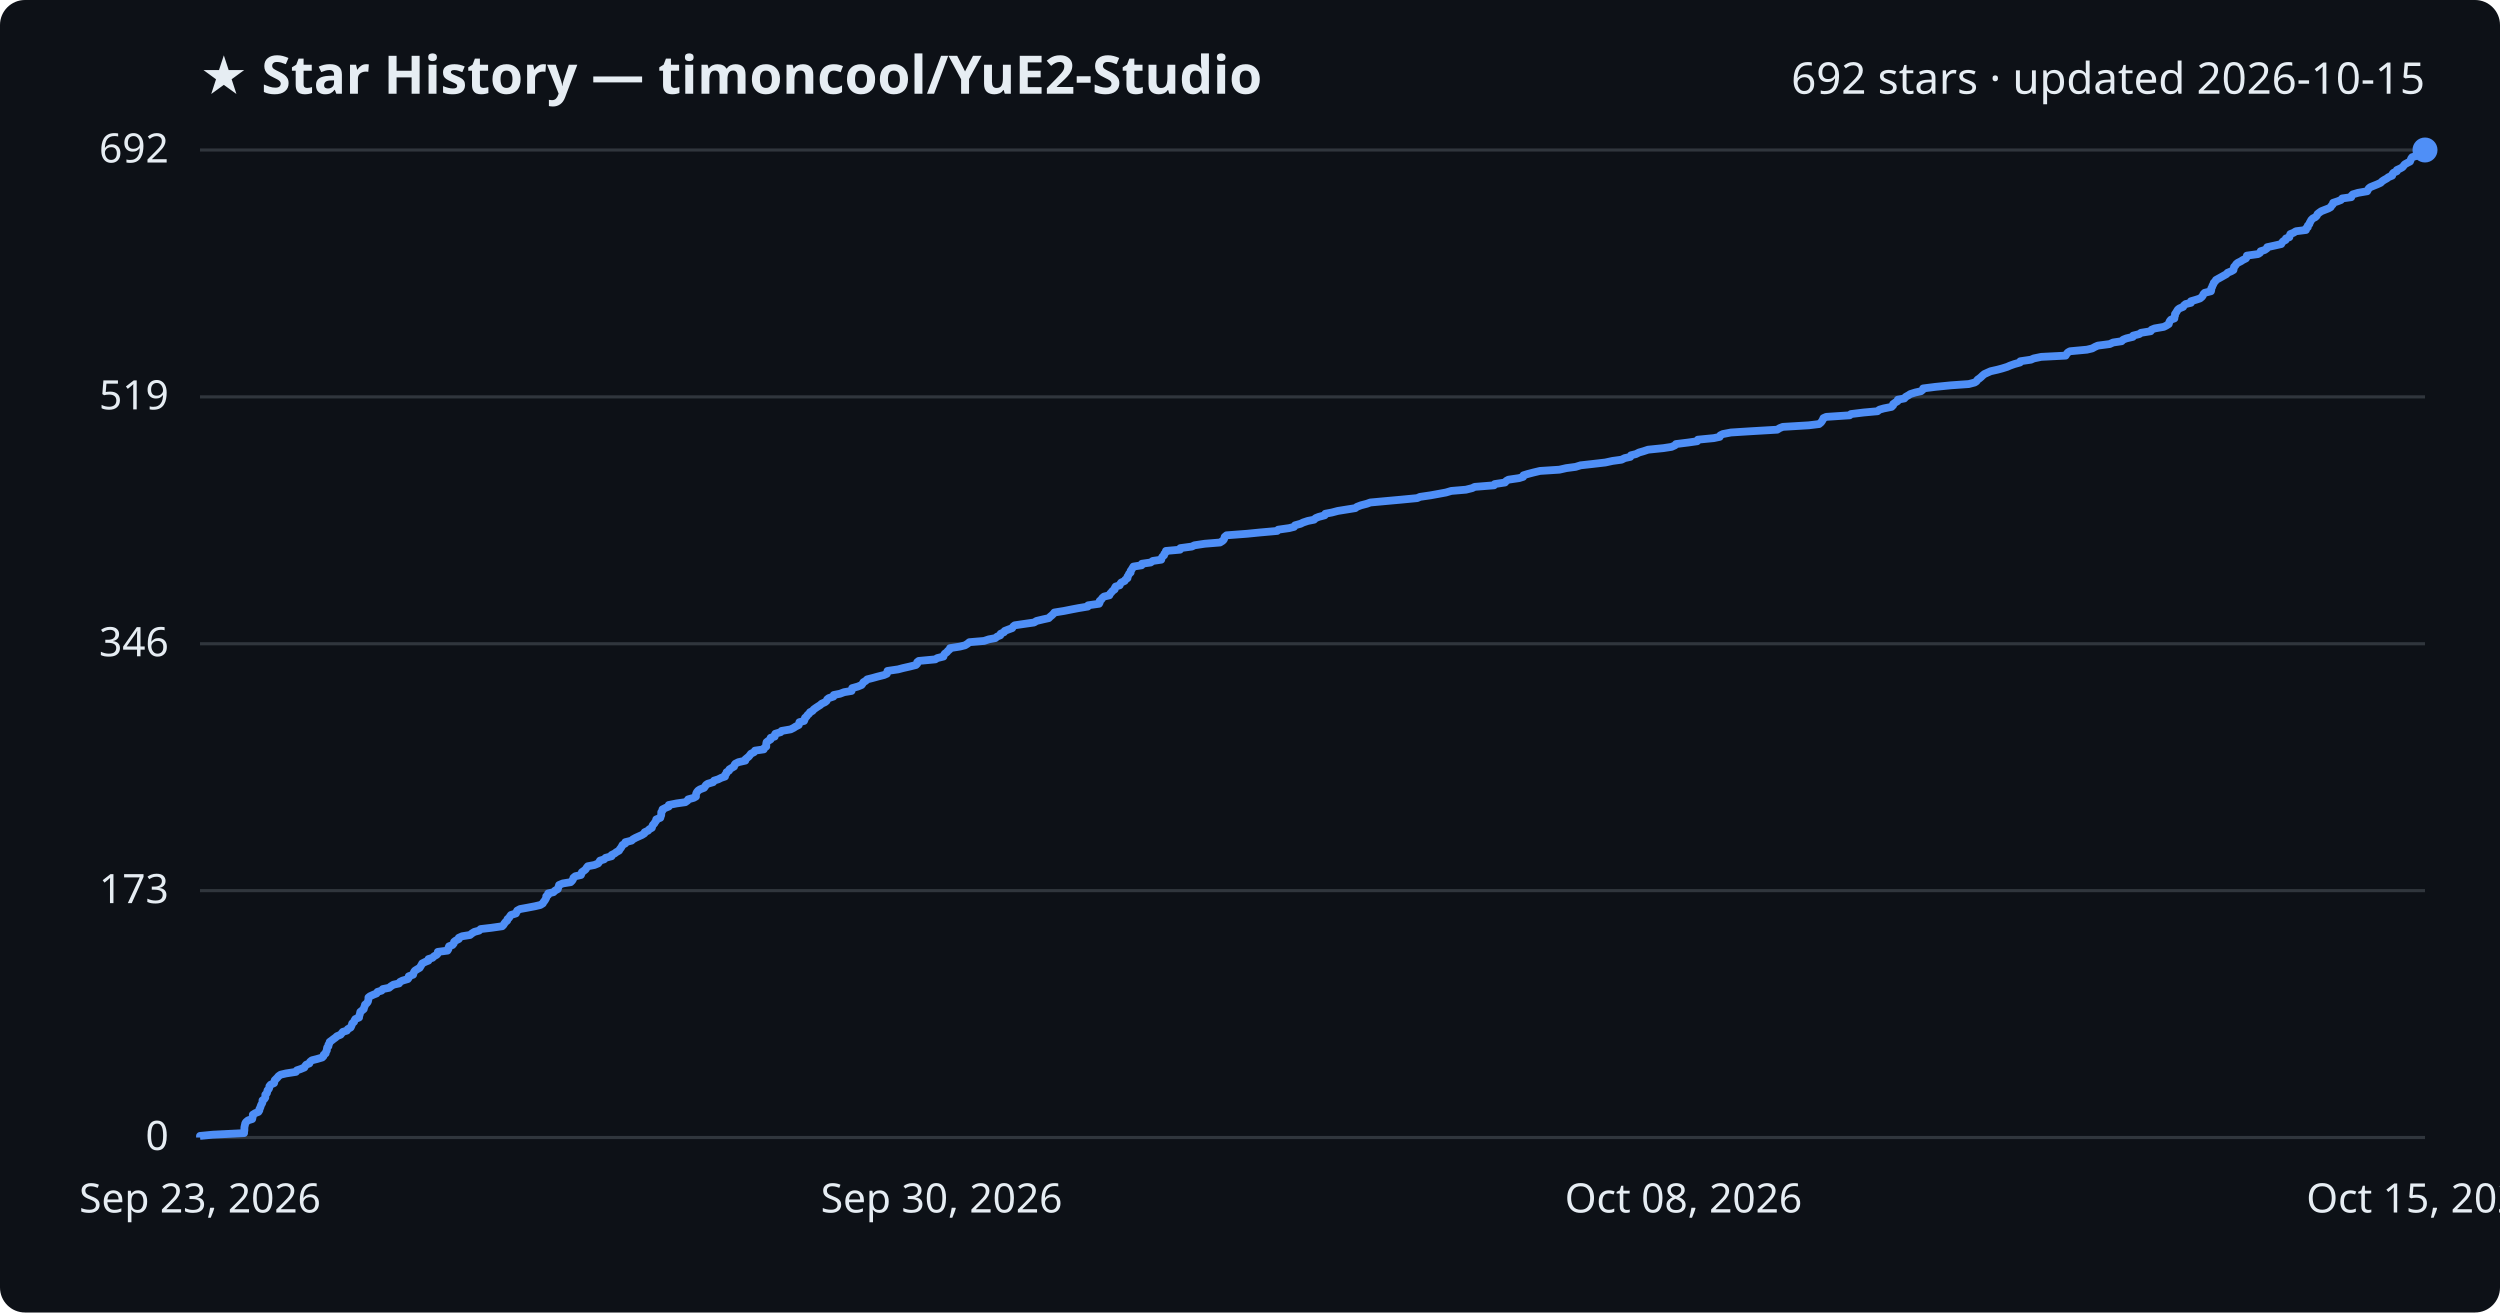
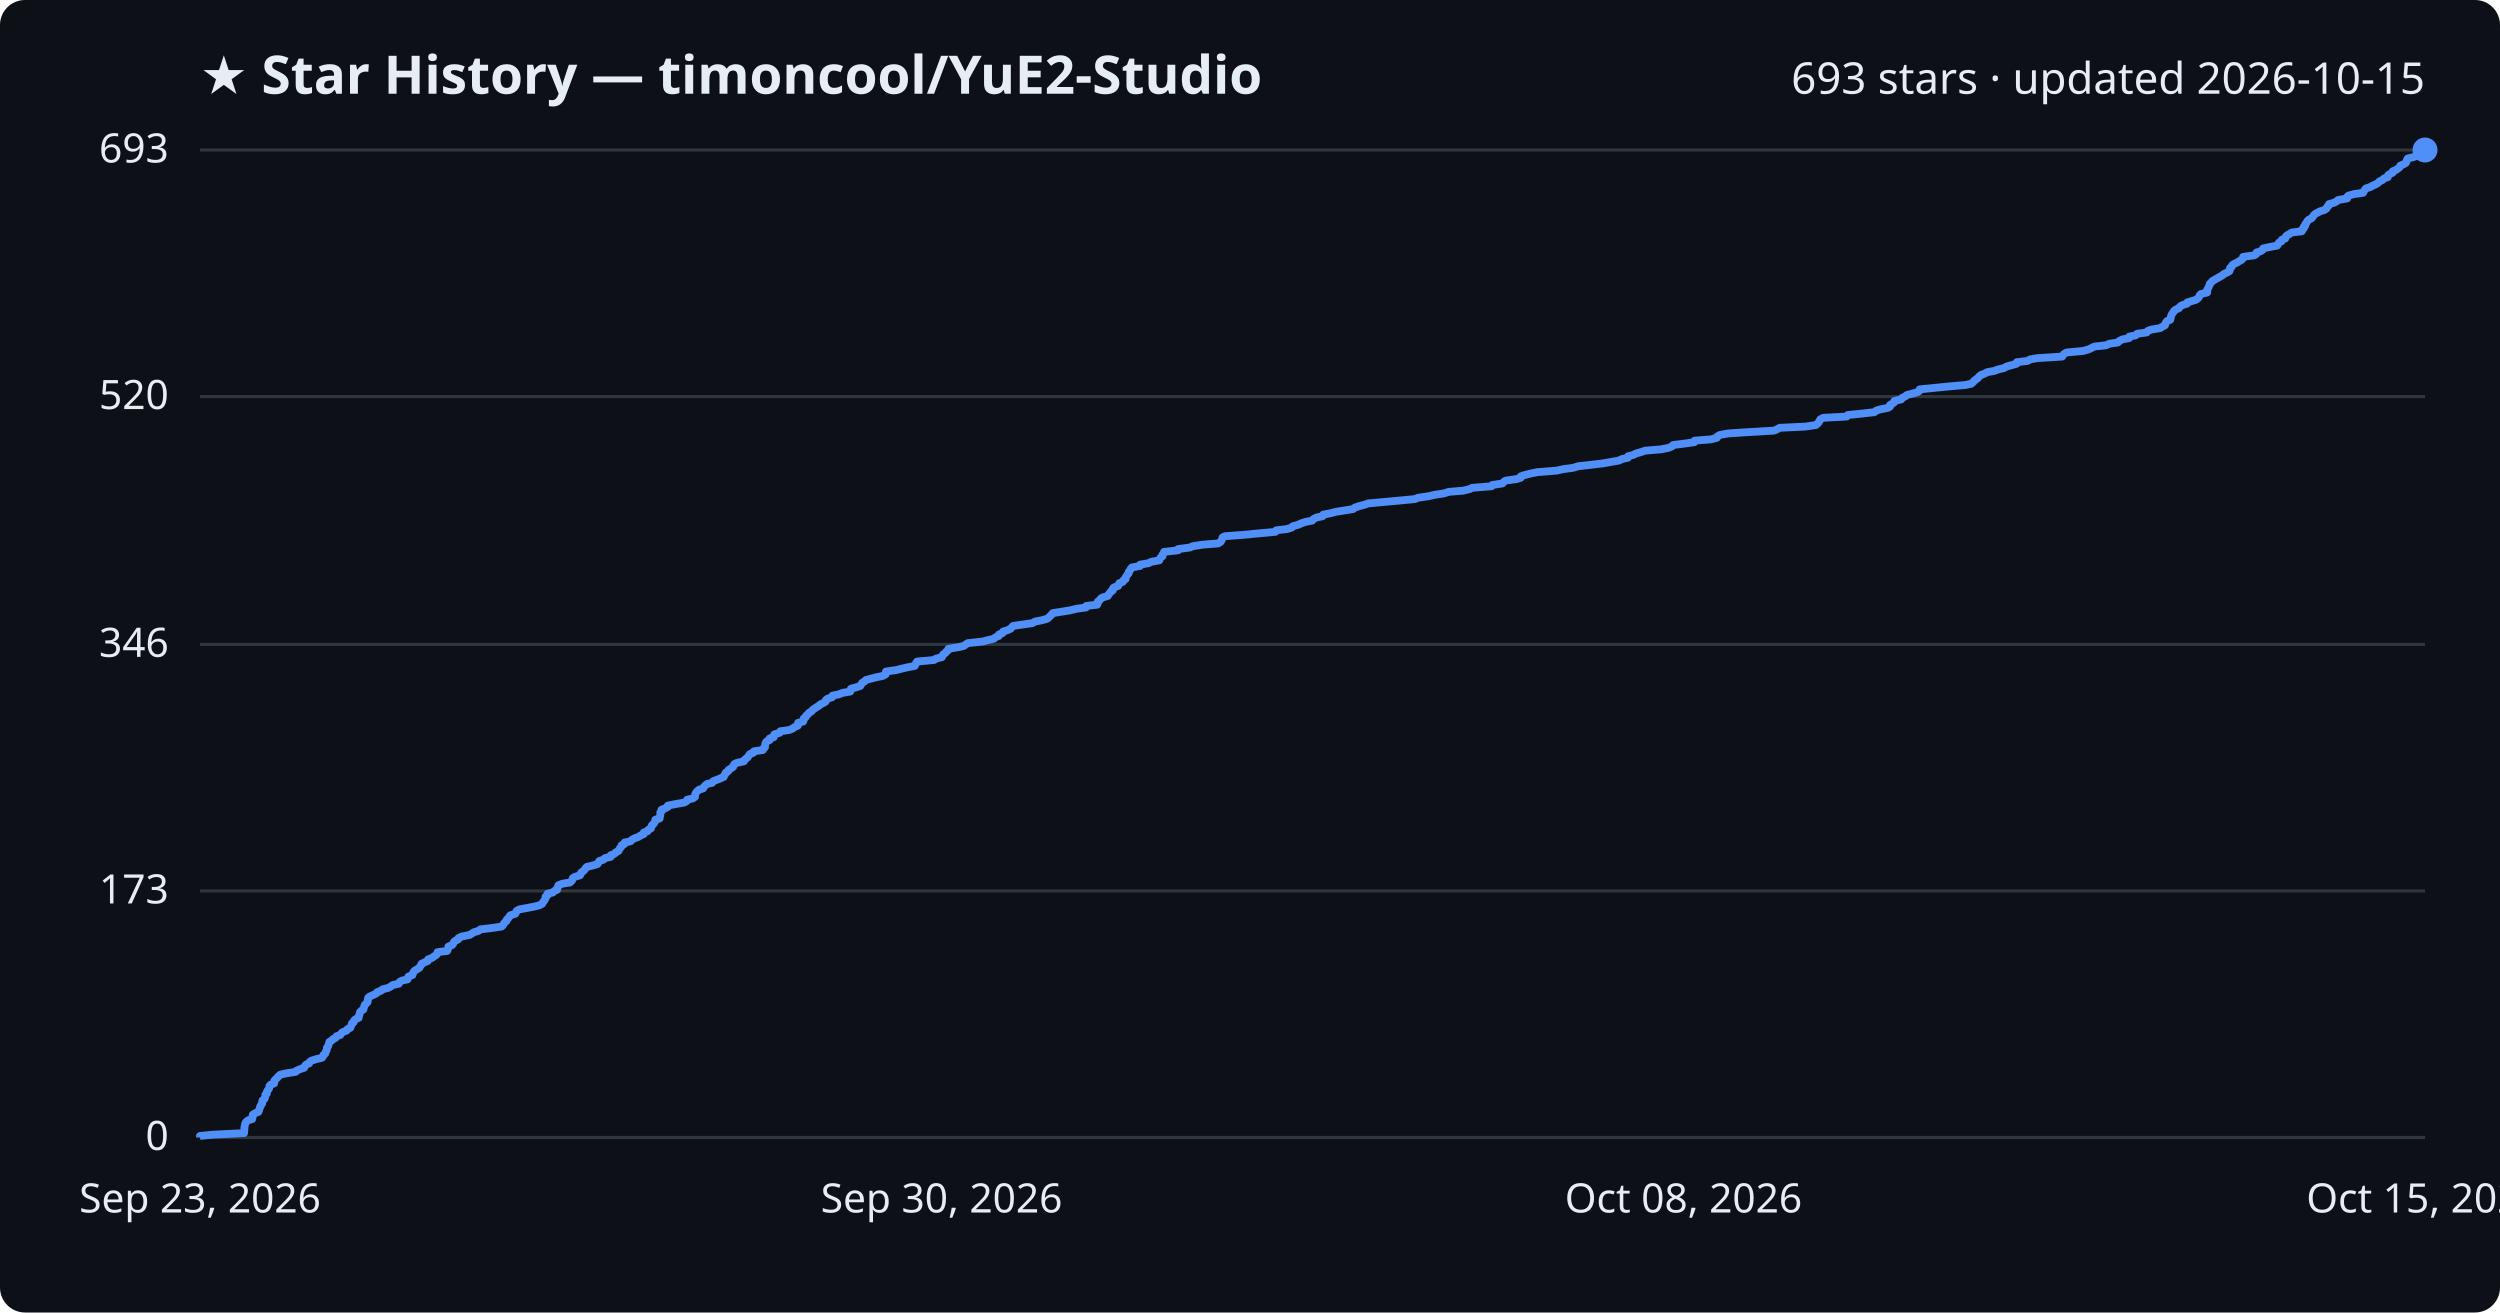
<svg xmlns="http://www.w3.org/2000/svg" viewBox="0 0 800 420" font-family="Segoe UI, sans-serif">
  <rect width="800" height="420" fill="#0d1117" rx="8" />
  <text x="64" y="30" fill="#e6edf3" font-size="17" font-weight="700">★ Star History — timoncool/YuE2-Studio</text>
-   <text x="776" y="30" fill="#e6edf3" font-size="14" text-anchor="end">692 stars · updated 2026-10-15</text>
+   <text x="776" y="30" fill="#e6edf3" font-size="14" text-anchor="end">693 stars · updated 2026-10-15</text>
  <line x1="64" y1="364.0" x2="776" y2="364.0" stroke="#30363d" stroke-width="1" />
  <text x="54" y="368.0" fill="#e6edf3" font-size="13" text-anchor="end">0</text>
-   <line x1="64" y1="285.0" x2="776" y2="285.0" stroke="#30363d" stroke-width="1" />
-   <text x="54" y="289.0" fill="#e6edf3" font-size="13" text-anchor="end">173</text>
-   <line x1="64" y1="206.0" x2="776" y2="206.0" stroke="#30363d" stroke-width="1" />
-   <text x="54" y="210.0" fill="#e6edf3" font-size="13" text-anchor="end">346</text>
-   <line x1="64" y1="127.0" x2="776" y2="127.0" stroke="#30363d" stroke-width="1" />
-   <text x="54" y="131.0" fill="#e6edf3" font-size="13" text-anchor="end">519</text>
+   <line x1="64" y1="285.1" x2="776" y2="285.1" stroke="#30363d" stroke-width="1" />
+   <text x="54" y="289.1" fill="#e6edf3" font-size="13" text-anchor="end">173</text>
+   <line x1="64" y1="206.2" x2="776" y2="206.2" stroke="#30363d" stroke-width="1" />
+   <text x="54" y="210.2" fill="#e6edf3" font-size="13" text-anchor="end">346</text>
+   <line x1="64" y1="126.9" x2="776" y2="126.9" stroke="#30363d" stroke-width="1" />
+   <text x="54" y="130.9" fill="#e6edf3" font-size="13" text-anchor="end">520</text>
  <line x1="64" y1="48.0" x2="776" y2="48.0" stroke="#30363d" stroke-width="1" />
-   <text x="54" y="52.0" fill="#e6edf3" font-size="13" text-anchor="end">692</text>
-   <path d="M64.0,364.0 L64.0,363.5 L68.1,363.1 L78.1,362.6 L78.1,362.2 L78.2,361.7 L78.2,361.3 L78.2,360.8 L78.3,360.3 L78.4,359.9 L78.5,359.4 L78.8,359.0 L79.4,358.5 L80.7,358.1 L80.8,357.6 L80.9,357.2 L80.9,356.7 L81.7,356.2 L82.7,355.8 L83.0,355.3 L83.0,354.9 L83.3,354.4 L83.4,354.0 L83.6,353.5 L83.9,353.0 L84.0,352.6 L84.0,352.1 L84.6,351.7 L84.9,351.2 L84.9,350.8 L84.9,350.3 L85.4,349.8 L85.5,349.4 L85.6,348.9 L86.0,348.5 L86.2,348.0 L86.2,347.6 L86.6,347.1 L87.7,346.6 L87.8,346.2 L87.9,345.7 L88.3,345.3 L88.8,344.8 L89.1,344.4 L89.8,343.9 L91.5,343.5 L94.7,343.0 L95.0,342.5 L96.2,342.1 L97.4,341.6 L97.6,341.2 L98.0,340.7 L99.0,340.3 L99.2,339.8 L99.8,339.3 L101.4,338.9 L103.1,338.4 L103.5,338.0 L103.6,337.5 L104.2,337.1 L104.3,336.6 L104.6,336.1 L104.6,335.7 L104.7,335.2 L105.1,334.8 L105.1,334.3 L105.4,333.9 L105.5,333.4 L106.2,332.9 L106.7,332.5 L107.4,332.0 L107.8,331.6 L109.0,331.1 L109.3,330.7 L109.7,330.2 L111.0,329.8 L111.3,329.3 L112.2,328.8 L112.4,328.4 L112.6,327.9 L112.7,327.5 L113.3,327.0 L113.4,326.6 L113.7,326.1 L114.9,325.6 L114.9,325.2 L115.1,324.7 L115.2,324.3 L115.3,323.8 L115.8,323.4 L116.4,322.9 L116.5,322.4 L116.7,322.0 L116.8,321.5 L117.3,321.1 L117.7,320.6 L117.8,320.2 L117.9,319.7 L117.9,319.2 L118.4,318.8 L119.5,318.3 L120.5,317.9 L120.8,317.4 L122.1,317.0 L122.5,316.5 L124.5,316.1 L125.1,315.6 L125.9,315.1 L127.7,314.7 L128.0,314.2 L128.8,313.8 L130.5,313.3 L130.8,312.9 L130.8,312.4 L132.2,311.9 L132.3,311.5 L132.5,311.0 L132.8,310.6 L133.6,310.1 L134.3,309.7 L134.6,309.2 L134.9,308.7 L135.1,308.3 L136.1,307.8 L137.1,307.4 L137.1,306.9 L138.4,306.5 L138.9,306.0 L139.8,305.5 L140.1,305.1 L140.1,304.6 L143.2,304.2 L143.5,303.7 L143.5,303.3 L143.7,302.8 L144.8,302.4 L145.2,301.9 L145.3,301.4 L145.8,301.0 L146.8,300.5 L146.8,300.1 L147.9,299.6 L150.4,299.2 L151.0,298.7 L151.8,298.2 L153.3,297.8 L153.8,297.3 L157.2,296.9 L160.7,296.4 L161.1,296.0 L161.4,295.5 L161.8,295.0 L162.3,294.6 L162.4,294.1 L162.9,293.7 L163.2,293.2 L163.5,292.8 L165.1,292.3 L165.3,291.8 L165.5,291.4 L166.4,290.9 L168.6,290.5 L171.2,290.0 L172.9,289.6 L173.7,289.1 L173.9,288.7 L174.3,288.2 L174.6,287.7 L174.8,287.3 L174.8,286.8 L175.4,286.4 L175.4,285.9 L177.1,285.5 L177.6,285.0 L178.5,284.5 L178.6,284.1 L178.8,283.6 L178.9,283.2 L180.1,282.7 L182.6,282.3 L183.1,281.8 L183.4,281.3 L183.5,280.9 L184.1,280.4 L185.9,280.0 L186.1,279.5 L186.2,279.1 L186.9,278.6 L187.4,278.2 L187.7,277.7 L188.1,277.2 L190.2,276.8 L191.4,276.3 L191.7,275.9 L192.0,275.4 L193.3,275.0 L193.8,274.5 L195.7,274.0 L195.7,273.6 L196.7,273.1 L197.2,272.7 L198.1,272.2 L198.3,271.8 L198.7,271.3 L199.0,270.8 L199.2,270.4 L200.1,269.9 L200.1,269.5 L202.1,269.0 L202.5,268.6 L203.4,268.1 L204.5,267.6 L205.4,267.2 L206.2,266.7 L206.3,266.3 L207.4,265.8 L207.7,265.4 L208.6,264.9 L208.7,264.5 L208.9,264.0 L209.4,263.5 L209.6,263.1 L210.0,262.6 L210.0,262.2 L211.3,261.7 L211.4,261.3 L211.6,260.8 L211.6,260.3 L211.6,259.9 L212.0,259.4 L212.0,259.0 L213.0,258.5 L214.0,258.1 L214.0,257.6 L216.5,257.1 L219.3,256.7 L220.0,256.2 L220.2,255.8 L222.0,255.3 L222.7,254.9 L222.7,254.4 L222.8,253.9 L223.0,253.5 L223.4,253.0 L224.0,252.6 L225.3,252.1 L225.6,251.7 L225.9,251.2 L226.5,250.8 L228.2,250.3 L228.5,249.8 L229.8,249.4 L230.8,248.9 L232.0,248.5 L232.0,248.0 L232.4,247.6 L232.5,247.1 L233.3,246.6 L233.4,246.2 L234.2,245.7 L234.9,245.3 L235.0,244.8 L235.3,244.4 L236.3,243.9 L238.5,243.4 L238.5,243.0 L239.1,242.5 L239.6,242.1 L240.0,241.6 L240.3,241.2 L241.3,240.7 L241.6,240.2 L244.4,239.8 L244.6,239.3 L245.2,238.9 L245.2,238.4 L245.2,238.0 L245.3,237.5 L245.8,237.1 L246.6,236.6 L246.6,236.1 L247.9,235.7 L247.9,235.2 L248.1,234.8 L249.8,234.3 L250.1,233.9 L253.0,233.4 L254.0,232.9 L254.6,232.5 L255.6,232.0 L255.7,231.6 L255.8,231.1 L257.3,230.7 L257.5,230.2 L257.6,229.7 L258.1,229.3 L258.4,228.8 L258.9,228.4 L259.2,227.9 L260.0,227.5 L260.4,227.0 L261.1,226.5 L261.7,226.1 L262.5,225.6 L262.9,225.2 L264.0,224.7 L264.5,224.3 L264.7,223.8 L265.2,223.4 L266.7,222.9 L266.8,222.4 L268.8,222.0 L270.1,221.5 L272.5,221.1 L272.6,220.6 L272.7,220.2 L274.5,219.7 L275.7,219.2 L276.0,218.8 L276.3,218.3 L277.0,217.9 L277.5,217.4 L279.1,217.0 L280.9,216.5 L282.9,216.0 L283.8,215.6 L283.9,215.1 L284.0,214.7 L287.4,214.2 L288.9,213.8 L291.1,213.3 L293.1,212.8 L293.5,212.4 L293.5,211.9 L294.0,211.5 L299.3,211.0 L299.9,210.6 L301.9,210.1 L302.0,209.7 L302.3,209.2 L303.0,208.7 L303.3,208.3 L303.9,207.8 L304.0,207.4 L307.2,206.9 L308.8,206.5 L309.6,206.0 L310.2,205.5 L314.9,205.1 L316.4,204.6 L318.5,204.2 L319.1,203.7 L320.1,203.3 L320.2,202.8 L321.3,202.3 L321.5,201.9 L322.8,201.4 L323.9,201.0 L324.2,200.5 L324.7,200.1 L328.1,199.6 L330.9,199.2 L331.7,198.7 L333.8,198.2 L335.6,197.8 L336.1,197.3 L336.6,196.9 L337.1,196.4 L337.4,196.0 L340.5,195.5 L343.0,195.0 L345.1,194.6 L348.1,194.1 L348.2,193.7 L351.7,193.2 L351.9,192.8 L351.9,192.3 L352.5,191.8 L352.7,191.4 L353.3,190.9 L355.0,190.5 L355.2,190.0 L355.6,189.6 L356.0,189.1 L356.7,188.6 L356.7,188.2 L357.0,187.7 L358.3,187.3 L358.5,186.8 L358.8,186.4 L359.9,185.9 L360.1,185.5 L360.8,185.0 L360.8,184.5 L361.1,184.1 L361.3,183.6 L361.8,183.2 L361.8,182.7 L362.1,182.3 L362.4,181.8 L362.7,181.3 L365.3,180.9 L365.4,180.4 L368.2,180.0 L368.9,179.5 L371.6,179.1 L371.7,178.6 L372.0,178.1 L372.5,177.7 L372.6,177.2 L373.0,176.8 L373.1,176.3 L377.6,175.9 L377.7,175.4 L381.4,174.9 L382.2,174.5 L385.5,174.0 L390.4,173.6 L391.2,173.1 L391.6,172.7 L391.8,172.2 L391.9,171.8 L392.5,171.3 L399.1,170.8 L403.1,170.4 L408.7,169.9 L409.0,169.5 L412.5,169.0 L414.1,168.6 L414.4,168.1 L416.2,167.6 L417.0,167.2 L418.5,166.7 L420.5,166.3 L421.0,165.8 L422.0,165.4 L423.9,164.9 L424.1,164.4 L426.2,164.0 L428.1,163.5 L430.6,163.1 L433.7,162.6 L434.2,162.2 L435.5,161.7 L437.4,161.2 L438.5,160.8 L443.9,160.3 L448.3,159.9 L453.5,159.4 L454.4,159.0 L457.8,158.5 L460.0,158.1 L462.7,157.6 L464.4,157.1 L469.1,156.7 L471.1,156.2 L471.9,155.8 L478.1,155.3 L478.3,154.9 L481.6,154.4 L482.0,153.9 L482.7,153.5 L486.1,153.0 L487.4,152.6 L487.5,152.1 L488.8,151.7 L490.7,151.2 L492.8,150.7 L499.0,150.3 L501.2,149.8 L504.2,149.4 L505.8,148.9 L509.4,148.5 L513.7,148.0 L516.0,147.5 L518.9,147.1 L519.9,146.6 L521.7,146.2 L521.9,145.7 L523.5,145.3 L524.5,144.8 L525.9,144.4 L527.4,143.9 L532.3,143.4 L534.9,143.0 L536.0,142.5 L536.3,142.1 L540.3,141.6 L543.1,141.2 L543.3,140.7 L548.4,140.2 L550.3,139.8 L550.5,139.3 L551.3,138.9 L553.9,138.4 L560.2,138.0 L568.7,137.5 L569.5,137.0 L570.5,136.6 L578.8,136.1 L582.1,135.7 L582.7,135.2 L583.0,134.8 L583.3,134.3 L583.5,133.8 L584.4,133.4 L591.9,132.9 L592.3,132.5 L596.4,132.0 L600.8,131.6 L601.4,131.1 L602.8,130.7 L605.3,130.2 L605.8,129.7 L605.8,129.3 L606.5,128.8 L607.2,128.4 L607.3,127.9 L609.4,127.5 L609.8,127.0 L610.7,126.5 L611.3,126.1 L612.9,125.6 L614.7,125.2 L615.3,124.7 L615.4,124.3 L619.3,123.8 L624.3,123.3 L630.0,122.9 L631.9,122.4 L632.5,122.0 L632.8,121.5 L633.4,121.1 L634.0,120.6 L634.4,120.2 L635.0,119.7 L636.1,119.2 L637.0,118.8 L639.2,118.3 L640.7,117.9 L642.3,117.4 L643.2,117.0 L644.6,116.5 L646.4,116.0 L646.5,115.6 L649.9,115.1 L650.8,114.7 L653.2,114.2 L661.0,113.8 L661.3,113.3 L661.7,112.8 L662.4,112.4 L667.8,111.9 L669.5,111.5 L670.4,111.0 L671.3,110.6 L675.1,110.1 L676.2,109.6 L678.9,109.2 L679.4,108.7 L680.4,108.3 L682.5,107.8 L682.6,107.4 L684.6,106.9 L685.1,106.5 L688.2,106.0 L688.5,105.5 L689.5,105.1 L692.4,104.6 L693.2,104.2 L694.0,103.7 L694.1,103.3 L694.3,102.8 L694.7,102.3 L695.8,101.9 L695.8,101.4 L696.0,101.0 L696.0,100.5 L696.3,100.1 L696.6,99.6 L696.9,99.1 L697.4,98.7 L698.6,98.2 L698.8,97.8 L699.4,97.3 L701.1,96.9 L701.1,96.4 L702.8,95.9 L704.0,95.5 L704.6,95.0 L704.9,94.6 L705.1,94.1 L705.5,93.7 L707.5,93.2 L707.6,92.8 L707.6,92.3 L707.9,91.8 L708.0,91.4 L708.3,90.9 L708.4,90.5 L708.9,90.0 L709.1,89.6 L710.0,89.1 L710.9,88.6 L711.6,88.2 L712.5,87.7 L712.8,87.3 L714.0,86.8 L714.7,86.4 L714.8,85.9 L714.9,85.4 L715.3,85.0 L715.6,84.5 L716.1,84.1 L717.1,83.6 L717.7,83.2 L718.7,82.7 L719.0,82.2 L719.0,81.8 L722.6,81.3 L723.2,80.9 L723.4,80.4 L724.7,80.0 L725.4,79.5 L725.5,79.1 L727.8,78.6 L730.0,78.1 L730.2,77.7 L730.6,77.2 L731.4,76.8 L731.5,76.3 L732.6,75.9 L732.7,75.4 L732.9,74.9 L733.9,74.5 L734.7,74.0 L737.9,73.6 L737.9,73.1 L738.5,72.7 L738.5,72.2 L739.0,71.7 L739.1,71.3 L739.4,70.8 L739.6,70.4 L740.1,69.9 L740.9,69.5 L741.4,69.0 L741.6,68.5 L742.1,68.1 L742.8,67.6 L743.8,67.2 L745.1,66.7 L745.8,66.3 L746.1,65.8 L746.5,65.4 L746.6,64.9 L748.1,64.4 L749.1,64.0 L749.5,63.5 L752.4,63.1 L752.5,62.6 L752.9,62.2 L754.6,61.7 L757.5,61.2 L757.7,60.8 L758.0,60.3 L758.5,59.9 L759.7,59.4 L760.7,59.0 L761.8,58.5 L762.3,58.0 L762.9,57.6 L763.8,57.1 L764.3,56.7 L765.5,56.2 L765.5,55.8 L765.9,55.3 L767.0,54.8 L767.0,54.4 L768.1,53.9 L768.8,53.5 L769.2,53.0 L769.5,52.6 L770.4,52.1 L771.2,51.7 L771.4,51.2 L771.6,50.7 L771.9,50.3 L773.6,49.8 L775.0,49.4 L775.3,48.9 L775.5,48.5 L776.0,48.0 L776.0,48.0" fill="none" stroke="#4f8ff7" stroke-width="2.5" stroke-linejoin="round" />
+   <text x="54" y="52.0" fill="#e6edf3" font-size="13" text-anchor="end">693</text>
+   <path d="M64.0,364.0 L64.0,363.5 L68.1,363.1 L78.1,362.6 L78.1,362.2 L78.2,361.7 L78.2,361.3 L78.2,360.8 L78.3,360.4 L78.4,359.9 L78.5,359.4 L78.8,359.0 L79.4,358.5 L80.7,358.1 L80.8,357.6 L80.8,357.2 L80.9,356.7 L81.7,356.2 L82.7,355.8 L82.9,355.3 L83.0,354.9 L83.2,354.4 L83.3,354.0 L83.6,353.5 L83.9,353.1 L83.9,352.6 L84.0,352.1 L84.6,351.7 L84.8,351.2 L84.9,350.8 L84.9,350.3 L85.4,349.9 L85.4,349.4 L85.6,349.0 L86.0,348.5 L86.2,348.0 L86.2,347.6 L86.6,347.1 L87.7,346.7 L87.8,346.2 L87.8,345.8 L88.3,345.3 L88.8,344.8 L89.1,344.4 L89.7,343.9 L91.4,343.5 L94.6,343.0 L94.9,342.6 L96.1,342.1 L97.3,341.7 L97.5,341.2 L97.9,340.7 L98.9,340.3 L99.1,339.8 L99.7,339.4 L101.3,338.9 L103.0,338.5 L103.4,338.0 L103.5,337.6 L104.1,337.1 L104.2,336.6 L104.5,336.2 L104.6,335.7 L104.6,335.3 L105.0,334.8 L105.1,334.4 L105.3,333.9 L105.4,333.4 L106.1,333.0 L106.6,332.5 L107.4,332.1 L107.7,331.6 L108.9,331.2 L109.2,330.7 L109.6,330.3 L110.9,329.8 L111.2,329.3 L112.1,328.9 L112.3,328.4 L112.5,328.0 L112.6,327.5 L113.2,327.1 L113.3,326.6 L113.7,326.2 L114.8,325.7 L114.8,325.2 L115.0,324.8 L115.1,324.3 L115.2,323.9 L115.7,323.4 L116.3,323.0 L116.4,322.5 L116.6,322.0 L116.7,321.6 L117.2,321.1 L117.6,320.7 L117.7,320.2 L117.7,319.8 L117.8,319.3 L118.3,318.9 L119.4,318.4 L120.4,317.9 L120.7,317.5 L122.0,317.0 L122.4,316.6 L124.3,316.1 L125.0,315.7 L125.7,315.2 L127.6,314.8 L127.8,314.3 L128.6,313.8 L130.4,313.4 L130.6,312.9 L130.7,312.5 L132.0,312.0 L132.1,311.6 L132.3,311.1 L132.7,310.6 L133.4,310.2 L134.2,309.7 L134.4,309.3 L134.8,308.8 L134.9,308.4 L136.0,307.9 L136.9,307.5 L137.0,307.0 L138.3,306.5 L138.8,306.1 L139.6,305.6 L139.9,305.2 L140.0,304.7 L143.1,304.3 L143.3,303.8 L143.4,303.4 L143.5,302.9 L144.7,302.4 L145.0,302.0 L145.2,301.5 L145.6,301.1 L146.6,300.6 L146.7,300.2 L147.7,299.7 L150.2,299.2 L150.9,298.8 L151.7,298.3 L153.1,297.9 L153.7,297.4 L157.1,297.0 L160.5,296.5 L160.9,296.1 L161.2,295.6 L161.6,295.1 L162.1,294.7 L162.2,294.2 L162.7,293.8 L163.0,293.3 L163.3,292.9 L164.9,292.4 L165.1,292.0 L165.3,291.5 L166.2,291.0 L168.4,290.6 L171.0,290.1 L172.6,289.7 L173.5,289.2 L173.7,288.8 L174.1,288.3 L174.4,287.8 L174.6,287.4 L174.6,286.9 L175.2,286.5 L175.2,286.0 L176.9,285.6 L177.4,285.1 L178.3,284.7 L178.3,284.2 L178.6,283.7 L178.7,283.3 L179.9,282.8 L182.4,282.4 L182.9,281.9 L183.2,281.5 L183.3,281.0 L183.9,280.6 L185.6,280.1 L185.9,279.6 L186.0,279.2 L186.7,278.7 L187.1,278.3 L187.4,277.8 L187.8,277.4 L189.9,276.9 L191.2,276.5 L191.5,276.0 L191.8,275.5 L193.1,275.1 L193.6,274.6 L195.4,274.2 L195.4,273.7 L196.5,273.3 L197.0,272.8 L197.9,272.3 L198.1,271.9 L198.4,271.4 L198.8,271.0 L198.9,270.5 L199.8,270.1 L199.9,269.6 L201.8,269.2 L202.2,268.7 L203.2,268.2 L204.3,267.8 L205.1,267.3 L206.0,266.9 L206.0,266.4 L207.2,266.0 L207.5,265.5 L208.3,265.1 L208.4,264.6 L208.6,264.1 L209.1,263.7 L209.4,263.2 L209.7,262.8 L209.7,262.3 L211.1,261.9 L211.1,261.4 L211.3,260.9 L211.3,260.5 L211.3,260.0 L211.7,259.6 L211.7,259.1 L212.8,258.7 L213.7,258.2 L213.7,257.8 L216.2,257.3 L219.0,256.8 L219.7,256.4 L219.9,255.9 L221.7,255.5 L222.4,255.0 L222.4,254.6 L222.5,254.1 L222.7,253.7 L223.1,253.2 L223.7,252.7 L225.0,252.3 L225.3,251.8 L225.6,251.4 L226.2,250.9 L227.9,250.5 L228.2,250.0 L229.5,249.5 L230.5,249.1 L231.6,248.6 L231.7,248.2 L232.1,247.7 L232.2,247.3 L233.0,246.8 L233.1,246.4 L233.9,245.9 L234.6,245.4 L234.7,245.0 L235.0,244.5 L235.9,244.1 L238.1,243.6 L238.2,243.2 L238.8,242.7 L239.3,242.3 L239.6,241.8 L240.0,241.3 L241.0,240.9 L241.3,240.4 L244.1,240.0 L244.3,239.5 L244.8,239.1 L244.8,238.6 L244.9,238.1 L245.0,237.7 L245.4,237.2 L246.3,236.8 L246.3,236.3 L247.6,235.9 L247.6,235.4 L247.8,235.0 L249.5,234.5 L249.7,234.0 L252.6,233.6 L253.7,233.1 L254.2,232.7 L255.3,232.2 L255.3,231.8 L255.4,231.3 L257.0,230.9 L257.2,230.4 L257.2,229.9 L257.8,229.5 L258.0,229.0 L258.5,228.6 L258.9,228.1 L259.6,227.7 L260.0,227.2 L260.7,226.7 L261.3,226.3 L262.1,225.8 L262.5,225.4 L263.6,224.9 L264.2,224.5 L264.3,224.0 L264.8,223.6 L266.3,223.1 L266.4,222.6 L268.4,222.2 L269.7,221.7 L272.1,221.3 L272.2,220.8 L272.3,220.4 L274.1,219.9 L275.3,219.5 L275.6,219.0 L275.9,218.5 L276.6,218.1 L277.1,217.6 L278.6,217.2 L280.5,216.7 L282.5,216.3 L283.4,215.8 L283.5,215.3 L283.5,214.9 L286.9,214.4 L288.4,214.0 L290.6,213.5 L292.7,213.1 L293.0,212.6 L293.1,212.2 L293.5,211.7 L298.9,211.2 L299.4,210.8 L301.4,210.3 L301.6,209.9 L301.8,209.4 L302.5,209.0 L302.8,208.5 L303.4,208.1 L303.5,207.6 L306.7,207.1 L308.4,206.7 L309.1,206.2 L309.7,205.8 L314.4,205.3 L315.9,204.9 L318.0,204.4 L318.6,203.9 L319.6,203.5 L319.7,203.0 L320.8,202.6 L321.0,202.1 L322.3,201.7 L323.4,201.2 L323.7,200.8 L324.2,200.3 L327.6,199.8 L330.4,199.4 L331.2,198.9 L333.3,198.5 L335.1,198.0 L335.6,197.6 L336.1,197.1 L336.5,196.7 L336.9,196.2 L340.0,195.7 L342.5,195.3 L344.5,194.8 L347.5,194.4 L347.6,193.9 L351.1,193.5 L351.3,193.0 L351.3,192.5 L351.9,192.1 L352.2,191.6 L352.8,191.2 L354.5,190.7 L354.7,190.3 L355.1,189.8 L355.4,189.4 L356.1,188.9 L356.1,188.4 L356.4,188.0 L357.8,187.5 L358.0,187.1 L358.2,186.6 L359.3,186.2 L359.5,185.7 L360.2,185.3 L360.2,184.8 L360.5,184.3 L360.8,183.9 L361.2,183.4 L361.2,183.0 L361.6,182.5 L361.8,182.1 L362.2,181.6 L364.8,181.1 L364.8,180.7 L367.6,180.2 L368.3,179.8 L371.0,179.3 L371.1,178.9 L371.4,178.4 L372.0,178.0 L372.0,177.5 L372.4,177.0 L372.5,176.6 L377.0,176.1 L377.0,175.7 L380.8,175.2 L381.6,174.8 L384.8,174.3 L389.8,173.9 L390.6,173.4 L390.9,172.9 L391.1,172.5 L391.2,172.0 L391.9,171.6 L398.5,171.1 L402.5,170.7 L408.1,170.2 L408.4,169.7 L411.8,169.3 L413.4,168.8 L413.7,168.4 L415.5,167.9 L416.3,167.5 L417.8,167.0 L419.9,166.6 L420.3,166.1 L421.3,165.6 L423.2,165.2 L423.4,164.7 L425.5,164.3 L427.4,163.8 L429.9,163.4 L433.0,162.9 L433.4,162.5 L434.8,162.0 L436.7,161.5 L437.8,161.1 L443.2,160.6 L447.6,160.2 L452.8,159.7 L453.7,159.3 L457.1,158.8 L459.3,158.3 L462.0,157.9 L463.6,157.4 L468.3,157.0 L470.3,156.5 L471.1,156.1 L477.3,155.6 L477.5,155.2 L480.8,154.7 L481.2,154.2 L481.8,153.8 L485.3,153.3 L486.6,152.9 L486.7,152.4 L488.0,152.0 L489.9,151.5 L491.9,151.1 L498.1,150.6 L500.4,150.1 L503.4,149.7 L505.0,149.2 L508.6,148.8 L512.8,148.3 L515.1,147.9 L518.0,147.4 L519.0,146.9 L520.9,146.5 L521.0,146.0 L522.6,145.6 L523.6,145.1 L525.0,144.7 L526.5,144.2 L531.4,143.8 L534.0,143.3 L535.1,142.8 L535.4,142.4 L539.4,141.9 L542.2,141.5 L542.3,141.0 L547.5,140.6 L549.4,140.1 L549.5,139.7 L550.3,139.2 L553.0,138.7 L559.2,138.3 L567.7,137.8 L568.6,137.4 L569.5,136.9 L577.8,136.5 L581.1,136.0 L581.7,135.5 L582.0,135.1 L582.3,134.6 L582.5,134.2 L583.4,133.7 L590.9,133.3 L591.3,132.8 L595.3,132.4 L599.8,131.9 L600.4,131.4 L601.7,131.0 L604.2,130.5 L604.8,130.1 L604.8,129.6 L605.5,129.2 L606.2,128.7 L606.2,128.3 L608.4,127.8 L608.7,127.3 L609.6,126.9 L610.2,126.4 L611.8,126.0 L613.6,125.5 L614.2,125.1 L614.3,124.6 L618.3,124.2 L623.2,123.7 L628.9,123.2 L630.8,122.8 L631.4,122.3 L631.7,121.9 L632.3,121.4 L632.9,121.0 L633.3,120.5 L633.9,120.0 L635.0,119.6 L635.9,119.1 L638.1,118.7 L639.5,118.2 L641.2,117.8 L642.1,117.3 L643.5,116.9 L645.3,116.4 L645.4,115.9 L648.8,115.5 L649.7,115.0 L652.0,114.6 L659.9,114.1 L660.1,113.7 L660.6,113.2 L661.3,112.8 L666.6,112.3 L668.4,111.8 L669.2,111.4 L670.2,110.9 L673.9,110.5 L675.0,110.0 L677.7,109.6 L678.2,109.1 L679.2,108.6 L681.3,108.2 L681.4,107.7 L683.4,107.3 L683.9,106.8 L686.9,106.4 L687.3,105.9 L688.3,105.5 L691.2,105.0 L692.0,104.5 L692.8,104.1 L692.9,103.6 L693.1,103.2 L693.5,102.7 L694.5,102.3 L694.6,101.8 L694.7,101.4 L694.8,100.9 L695.1,100.4 L695.4,100.0 L695.7,99.5 L696.2,99.1 L697.3,98.6 L697.5,98.2 L698.2,97.7 L699.8,97.2 L699.9,96.8 L701.5,96.3 L702.8,95.9 L703.4,95.4 L703.7,95.0 L703.9,94.5 L704.3,94.1 L706.3,93.6 L706.3,93.1 L706.3,92.7 L706.6,92.2 L706.8,91.8 L707.0,91.3 L707.1,90.9 L707.6,90.4 L707.9,90.0 L708.7,89.5 L709.6,89.0 L710.3,88.6 L711.2,88.1 L711.6,87.7 L712.7,87.2 L713.4,86.8 L713.6,86.3 L713.6,85.8 L714.1,85.4 L714.3,84.9 L714.8,84.5 L715.9,84.0 L716.5,83.6 L717.4,83.1 L717.7,82.7 L717.8,82.2 L721.4,81.7 L722.0,81.3 L722.1,80.8 L723.4,80.4 L724.1,79.9 L724.2,79.5 L726.5,79.0 L728.7,78.6 L729.0,78.1 L729.3,77.6 L730.1,77.2 L730.2,76.7 L731.3,76.3 L731.4,75.8 L731.7,75.4 L732.6,74.9 L733.4,74.4 L736.6,74.0 L736.6,73.5 L737.2,73.1 L737.2,72.6 L737.7,72.2 L737.7,71.7 L738.1,71.3 L738.3,70.8 L738.8,70.3 L739.6,69.9 L740.1,69.4 L740.3,69.0 L740.8,68.5 L741.5,68.1 L742.5,67.6 L743.8,67.2 L744.5,66.7 L744.7,66.2 L745.2,65.8 L745.3,65.3 L746.8,64.9 L747.8,64.4 L748.2,64.0 L751.1,63.5 L751.1,63.0 L751.5,62.6 L753.3,62.1 L756.2,61.7 L756.4,61.2 L756.7,60.8 L757.1,60.3 L758.4,59.9 L759.3,59.4 L760.4,58.9 L761.0,58.5 L761.5,58.0 L762.4,57.6 L762.9,57.1 L764.1,56.7 L764.1,56.2 L764.5,55.8 L765.6,55.3 L765.7,54.8 L766.7,54.4 L767.4,53.9 L767.9,53.5 L768.1,53.0 L769.1,52.6 L769.9,52.1 L770.1,51.6 L770.2,51.2 L770.5,50.7 L772.2,50.3 L773.6,49.8 L773.9,49.4 L774.1,48.9 L774.6,48.5 L776.0,48.0 L776.0,48.0" fill="none" stroke="#4f8ff7" stroke-width="2.5" stroke-linejoin="round" />
  <circle cx="776.0" cy="48.0" r="4" fill="#4f8ff7" />
  <text x="64.0" y="388" fill="#e6edf3" font-size="13" text-anchor="middle">Sep 23, 2026</text>
  <text x="301.3" y="388" fill="#e6edf3" font-size="13" text-anchor="middle">Sep 30, 2026</text>
  <text x="538.7" y="388" fill="#e6edf3" font-size="13" text-anchor="middle">Oct 08, 2026</text>
  <text x="776.0" y="388" fill="#e6edf3" font-size="13" text-anchor="middle">Oct 15, 2026</text>
</svg>
